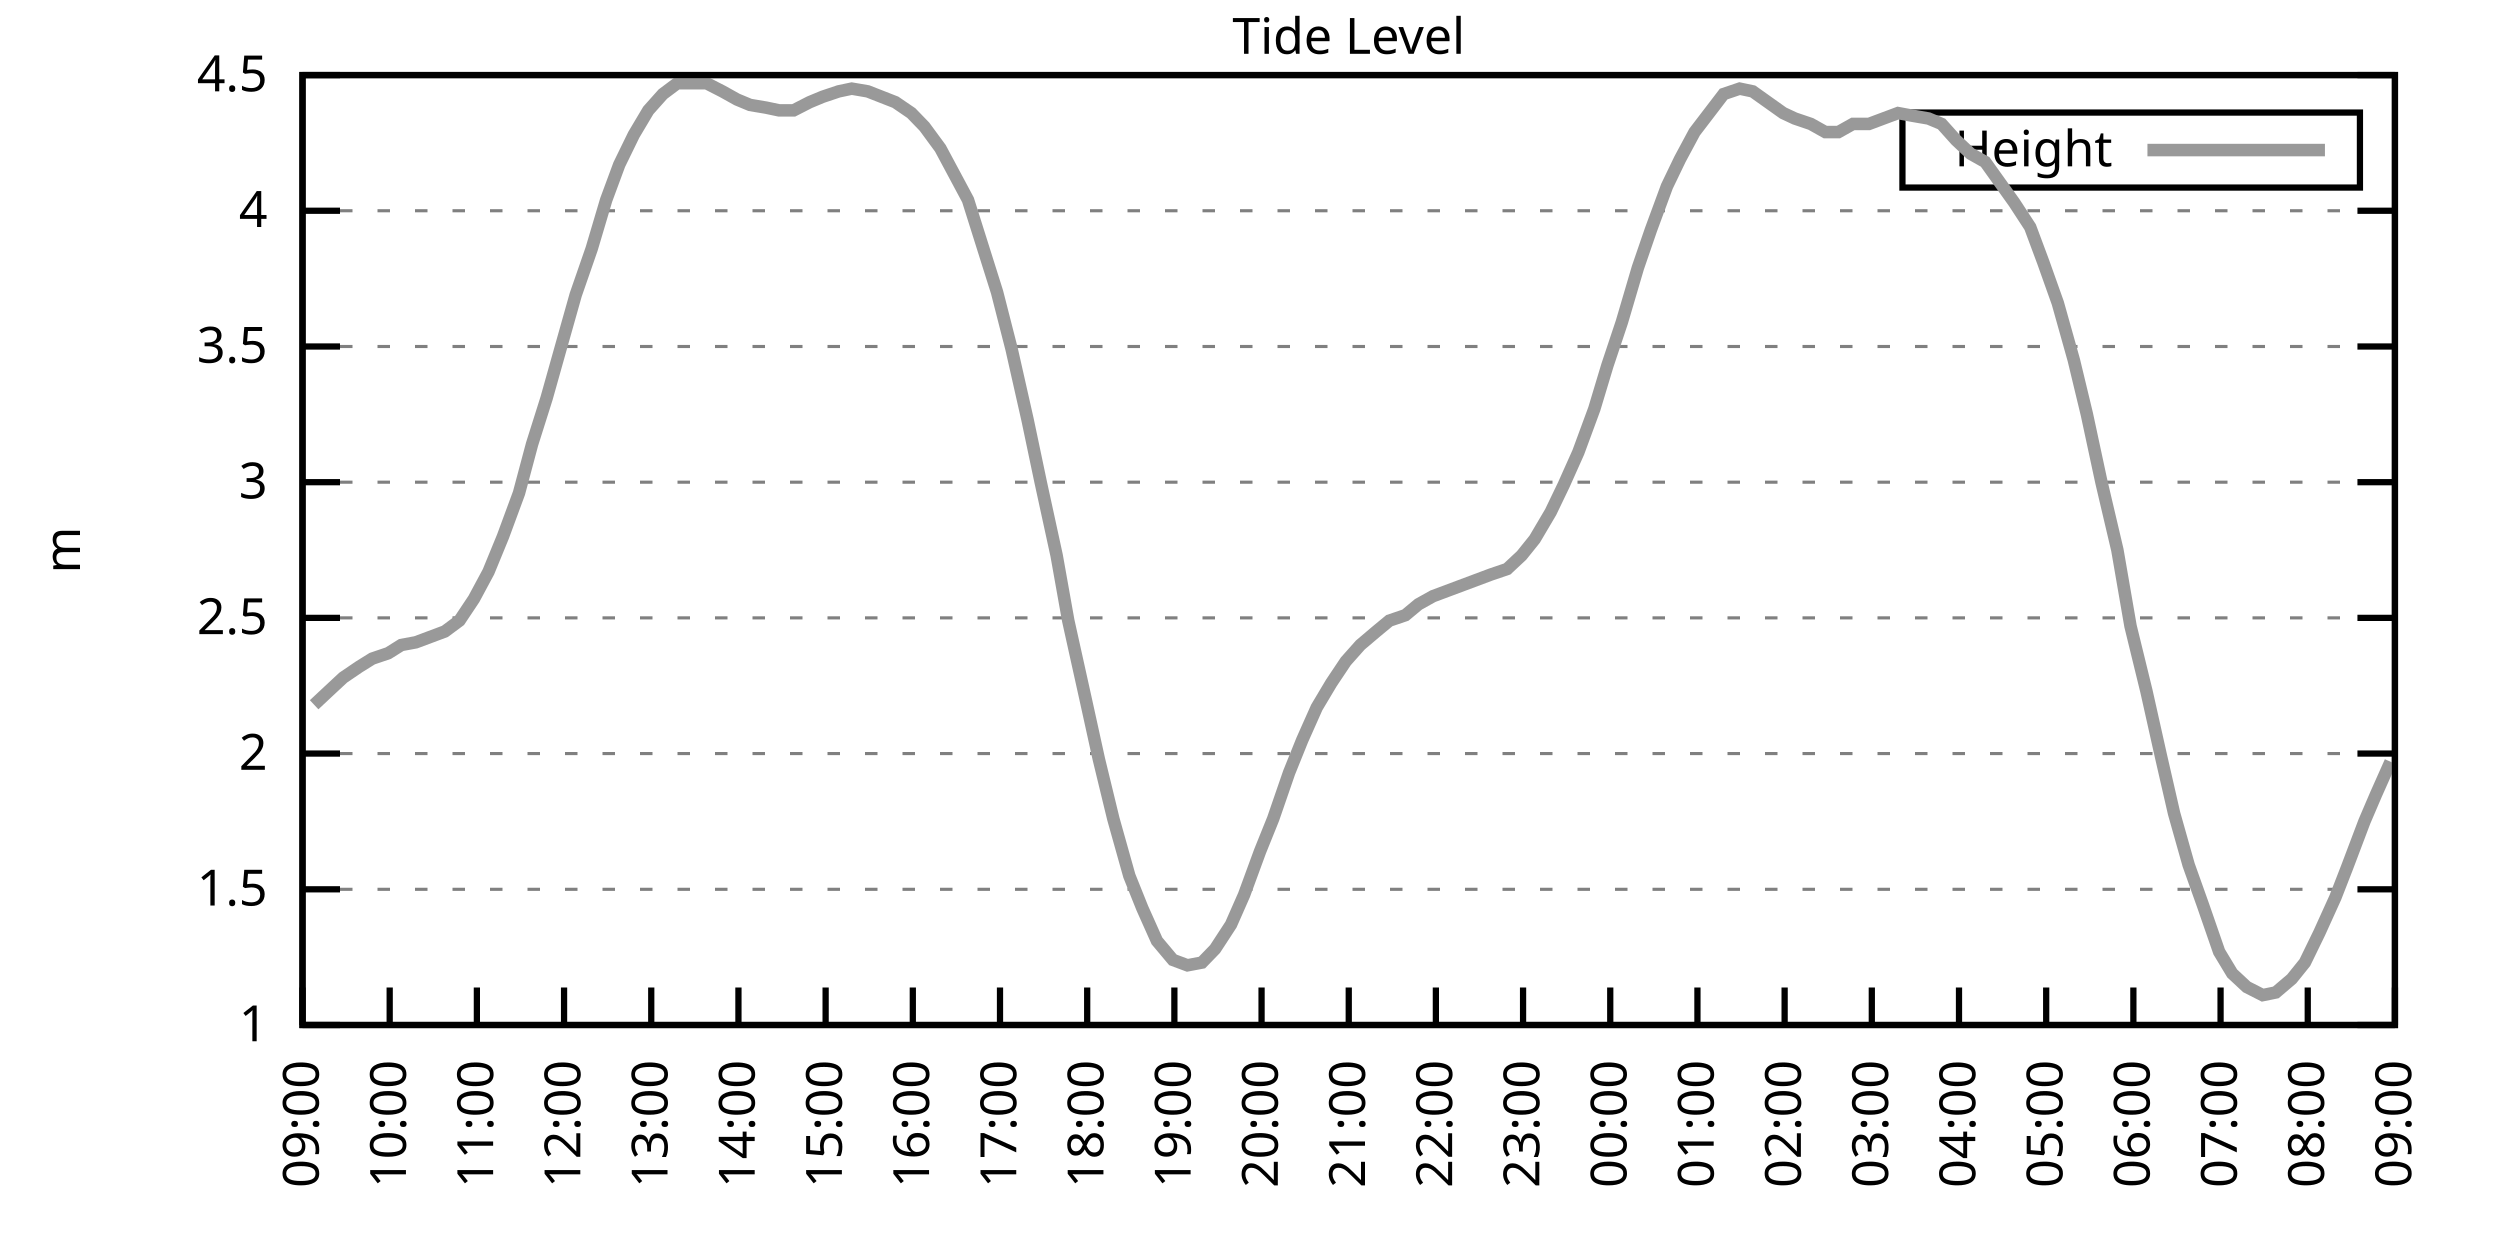
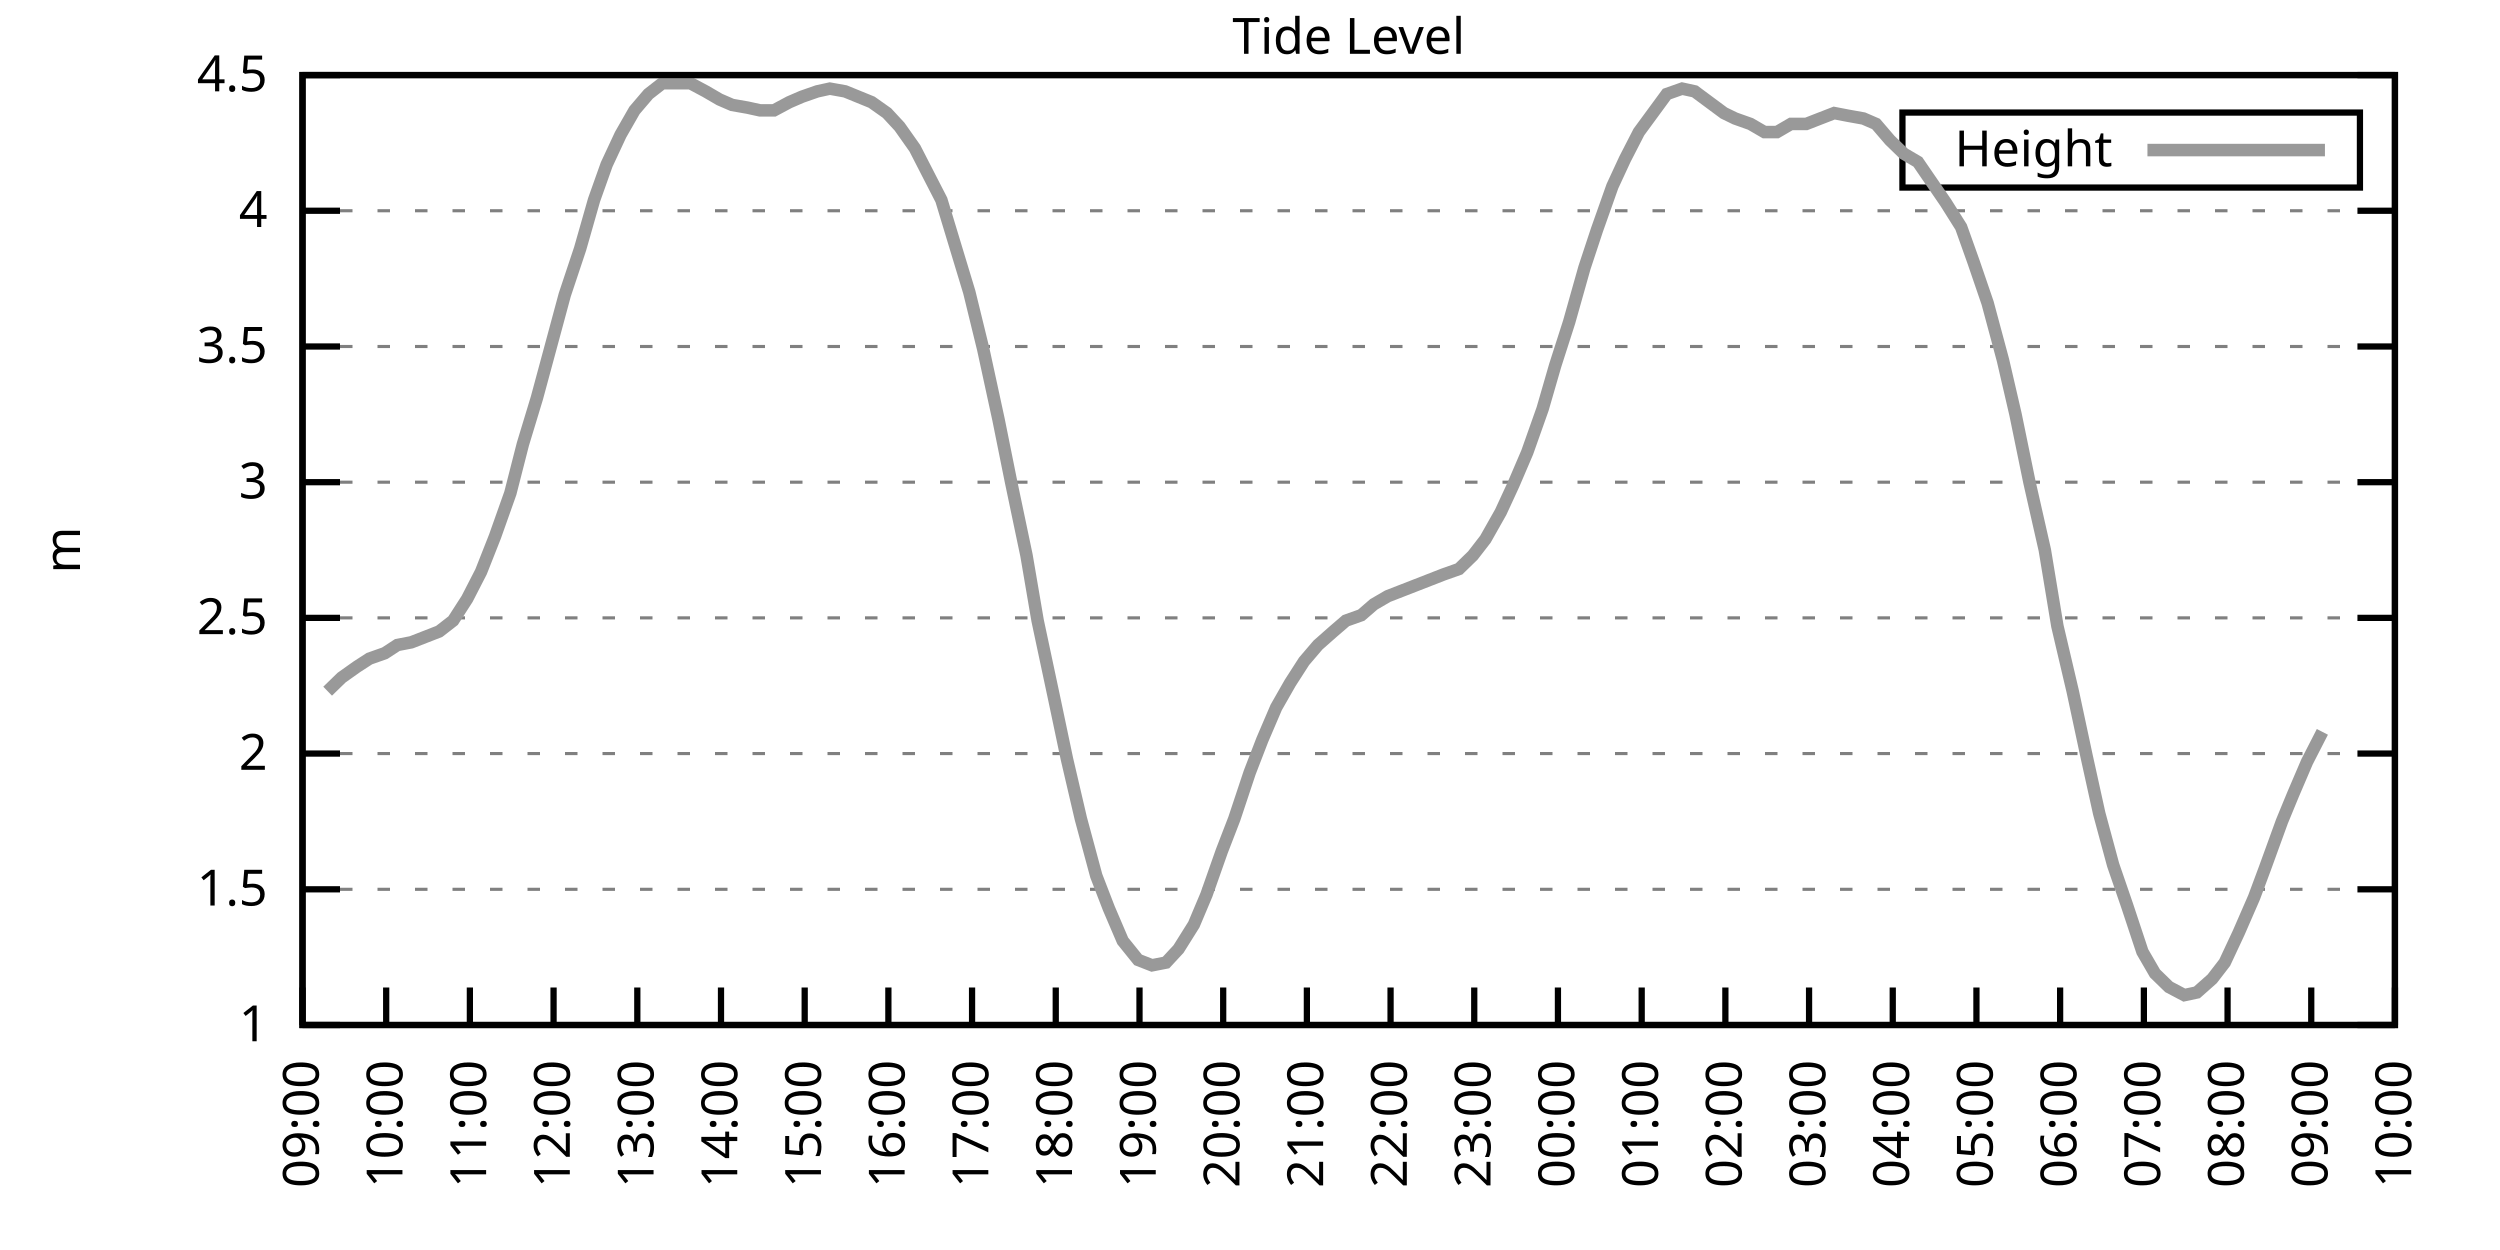
<svg xmlns="http://www.w3.org/2000/svg" xmlns:xlink="http://www.w3.org/1999/xlink" width="400" height="200" viewBox="0 0 400 200">
  <g id="gnuplot_canvas">
    <rect x="0" y="0" width="400" height="200" fill="none" />
    <defs>
      <circle id="gpDot" r="0.5" stroke-width="0.5" stroke="currentColor" />
      <path id="gpPt0" stroke-width="0.333" stroke="currentColor" d="M-1,0 h2 M0,-1 v2" />
      <path id="gpPt1" stroke-width="0.333" stroke="currentColor" d="M-1,-1 L1,1 M1,-1 L-1,1" />
      <path id="gpPt2" stroke-width="0.333" stroke="currentColor" d="M-1,0 L1,0 M0,-1 L0,1 M-1,-1 L1,1 M-1,1 L1,-1" />
      <rect id="gpPt3" stroke-width="0.333" stroke="currentColor" x="-1" y="-1" width="2" height="2" />
      <rect id="gpPt4" stroke-width="0.333" stroke="currentColor" fill="currentColor" x="-1" y="-1" width="2" height="2" />
      <circle id="gpPt5" stroke-width="0.333" stroke="currentColor" cx="0" cy="0" r="1" />
      <use xlink:href="#gpPt5" id="gpPt6" fill="currentColor" stroke="none" />
      <path id="gpPt7" stroke-width="0.333" stroke="currentColor" d="M0,-1.33 L-1.33,0.67 L1.33,0.67 z" />
      <use xlink:href="#gpPt7" id="gpPt8" fill="currentColor" stroke="none" />
      <use xlink:href="#gpPt7" id="gpPt9" stroke="currentColor" transform="rotate(180)" />
      <use xlink:href="#gpPt9" id="gpPt10" fill="currentColor" stroke="none" />
      <use xlink:href="#gpPt3" id="gpPt11" stroke="currentColor" transform="rotate(45)" />
      <use xlink:href="#gpPt11" id="gpPt12" fill="currentColor" stroke="none" />
      <path id="gpPt13" stroke-width="0.333" stroke="currentColor" d="M0,1.330 L1.265,0.411 L0.782,-1.067 L-0.782,-1.076 L-1.265,0.411 z" />
      <use xlink:href="#gpPt13" id="gpPt14" fill="currentColor" stroke="none" />
      <filter id="textbox" filterUnits="objectBoundingBox" x="0" y="0" height="1" width="1">
        <feFlood flood-color="white" flood-opacity="1" result="bgnd" />
        <feComposite in="SourceGraphic" in2="bgnd" operator="atop" />
      </filter>
      <filter id="greybox" filterUnits="objectBoundingBox" x="0" y="0" height="1" width="1">
        <feFlood flood-color="lightgrey" flood-opacity="1" result="grey" />
        <feComposite in="SourceGraphic" in2="grey" operator="atop" />
      </filter>
    </defs>
    <g fill="none" color="white" stroke="currentColor" stroke-width="1.00" stroke-linecap="butt" stroke-linejoin="miter">
</g>
    <g fill="none" color="black" stroke="currentColor" stroke-width="1.00" stroke-linecap="butt" stroke-linejoin="miter">
      <g stroke="none" shape-rendering="crispEdges">
        <polygon fill="rgb(255, 255, 255)" points="48.40,164.00 383.18,164.00 383.18,12.02 48.40,12.02 " />
      </g>
    </g>
    <g fill="none" color="black" stroke="currentColor" stroke-width="1.00" stroke-linecap="butt" stroke-linejoin="miter">
</g>
    <g fill="none" color="black" stroke="black" stroke-width="0.50" stroke-linecap="butt" stroke-linejoin="miter">
</g>
    <g fill="none" color="gray" stroke="currentColor" stroke-width="0.50" stroke-linecap="butt" stroke-linejoin="miter">
      <path stroke="gray" stroke-dasharray="2,4" class="gridline" d="M48.40,164.00 L383.19,164.00  " />
    </g>
    <g fill="none" color="gray" stroke="gray" stroke-width="1.00" stroke-linecap="butt" stroke-linejoin="miter">
</g>
    <g fill="none" color="black" stroke="currentColor" stroke-width="1.00" stroke-linecap="butt" stroke-linejoin="miter">
      <path stroke="black" d="M48.40,164.00 L54.40,164.00 M383.19,164.00 L377.19,164.00  " />
      <g transform="translate(42.80,166.60)" stroke="none" fill="black" font-family="Sans" font-size="8.00" text-anchor="end">
        <text>
          <tspan font-family="Sans"> 1</tspan>
        </text>
      </g>
    </g>
    <g fill="none" color="black" stroke="currentColor" stroke-width="1.00" stroke-linecap="butt" stroke-linejoin="miter">
</g>
    <g fill="none" color="black" stroke="black" stroke-width="0.50" stroke-linecap="butt" stroke-linejoin="miter">
</g>
    <g fill="none" color="gray" stroke="currentColor" stroke-width="0.50" stroke-linecap="butt" stroke-linejoin="miter">
      <path stroke="gray" stroke-dasharray="2,4" class="gridline" d="M48.40,142.29 L383.19,142.29  " />
    </g>
    <g fill="none" color="gray" stroke="gray" stroke-width="1.00" stroke-linecap="butt" stroke-linejoin="miter">
</g>
    <g fill="none" color="black" stroke="currentColor" stroke-width="1.00" stroke-linecap="butt" stroke-linejoin="miter">
      <path stroke="black" d="M48.40,142.29 L54.40,142.29 M383.19,142.29 L377.19,142.29  " />
      <g transform="translate(42.80,144.89)" stroke="none" fill="black" font-family="Sans" font-size="8.00" text-anchor="end">
        <text>
          <tspan font-family="Sans"> 1.5</tspan>
        </text>
      </g>
    </g>
    <g fill="none" color="black" stroke="currentColor" stroke-width="1.00" stroke-linecap="butt" stroke-linejoin="miter">
</g>
    <g fill="none" color="black" stroke="black" stroke-width="0.50" stroke-linecap="butt" stroke-linejoin="miter">
</g>
    <g fill="none" color="gray" stroke="currentColor" stroke-width="0.50" stroke-linecap="butt" stroke-linejoin="miter">
      <path stroke="gray" stroke-dasharray="2,4" class="gridline" d="M48.40,120.57 L383.19,120.57  " />
    </g>
    <g fill="none" color="gray" stroke="gray" stroke-width="1.00" stroke-linecap="butt" stroke-linejoin="miter">
</g>
    <g fill="none" color="black" stroke="currentColor" stroke-width="1.00" stroke-linecap="butt" stroke-linejoin="miter">
      <path stroke="black" d="M48.40,120.57 L54.40,120.57 M383.19,120.57 L377.19,120.57  " />
      <g transform="translate(42.80,123.17)" stroke="none" fill="black" font-family="Sans" font-size="8.00" text-anchor="end">
        <text>
          <tspan font-family="Sans"> 2</tspan>
        </text>
      </g>
    </g>
    <g fill="none" color="black" stroke="currentColor" stroke-width="1.00" stroke-linecap="butt" stroke-linejoin="miter">
</g>
    <g fill="none" color="black" stroke="black" stroke-width="0.50" stroke-linecap="butt" stroke-linejoin="miter">
</g>
    <g fill="none" color="gray" stroke="currentColor" stroke-width="0.50" stroke-linecap="butt" stroke-linejoin="miter">
      <path stroke="gray" stroke-dasharray="2,4" class="gridline" d="M48.40,98.86 L383.19,98.86  " />
    </g>
    <g fill="none" color="gray" stroke="gray" stroke-width="1.00" stroke-linecap="butt" stroke-linejoin="miter">
</g>
    <g fill="none" color="black" stroke="currentColor" stroke-width="1.00" stroke-linecap="butt" stroke-linejoin="miter">
      <path stroke="black" d="M48.40,98.86 L54.40,98.86 M383.19,98.86 L377.19,98.86  " />
      <g transform="translate(42.80,101.46)" stroke="none" fill="black" font-family="Sans" font-size="8.00" text-anchor="end">
        <text>
          <tspan font-family="Sans"> 2.5</tspan>
        </text>
      </g>
    </g>
    <g fill="none" color="black" stroke="currentColor" stroke-width="1.00" stroke-linecap="butt" stroke-linejoin="miter">
</g>
    <g fill="none" color="black" stroke="black" stroke-width="0.50" stroke-linecap="butt" stroke-linejoin="miter">
</g>
    <g fill="none" color="gray" stroke="currentColor" stroke-width="0.50" stroke-linecap="butt" stroke-linejoin="miter">
      <path stroke="gray" stroke-dasharray="2,4" class="gridline" d="M48.40,77.15 L383.19,77.15  " />
    </g>
    <g fill="none" color="gray" stroke="gray" stroke-width="1.00" stroke-linecap="butt" stroke-linejoin="miter">
</g>
    <g fill="none" color="black" stroke="currentColor" stroke-width="1.00" stroke-linecap="butt" stroke-linejoin="miter">
      <path stroke="black" d="M48.40,77.15 L54.40,77.15 M383.19,77.15 L377.19,77.15  " />
      <g transform="translate(42.80,79.75)" stroke="none" fill="black" font-family="Sans" font-size="8.00" text-anchor="end">
        <text>
          <tspan font-family="Sans"> 3</tspan>
        </text>
      </g>
    </g>
    <g fill="none" color="black" stroke="currentColor" stroke-width="1.00" stroke-linecap="butt" stroke-linejoin="miter">
</g>
    <g fill="none" color="black" stroke="black" stroke-width="0.50" stroke-linecap="butt" stroke-linejoin="miter">
</g>
    <g fill="none" color="gray" stroke="currentColor" stroke-width="0.50" stroke-linecap="butt" stroke-linejoin="miter">
      <path stroke="gray" stroke-dasharray="2,4" class="gridline" d="M48.40,55.44 L383.19,55.44  " />
    </g>
    <g fill="none" color="gray" stroke="gray" stroke-width="1.00" stroke-linecap="butt" stroke-linejoin="miter">
</g>
    <g fill="none" color="black" stroke="currentColor" stroke-width="1.00" stroke-linecap="butt" stroke-linejoin="miter">
      <path stroke="black" d="M48.40,55.44 L54.40,55.44 M383.19,55.44 L377.19,55.44  " />
      <g transform="translate(42.80,58.04)" stroke="none" fill="black" font-family="Sans" font-size="8.00" text-anchor="end">
        <text>
          <tspan font-family="Sans"> 3.5</tspan>
        </text>
      </g>
    </g>
    <g fill="none" color="black" stroke="currentColor" stroke-width="1.00" stroke-linecap="butt" stroke-linejoin="miter">
</g>
    <g fill="none" color="black" stroke="black" stroke-width="0.50" stroke-linecap="butt" stroke-linejoin="miter">
</g>
    <g fill="none" color="gray" stroke="currentColor" stroke-width="0.50" stroke-linecap="butt" stroke-linejoin="miter">
      <path stroke="gray" stroke-dasharray="2,4" class="gridline" d="M48.40,33.72 L383.19,33.72  " />
    </g>
    <g fill="none" color="gray" stroke="gray" stroke-width="1.00" stroke-linecap="butt" stroke-linejoin="miter">
</g>
    <g fill="none" color="black" stroke="currentColor" stroke-width="1.00" stroke-linecap="butt" stroke-linejoin="miter">
      <path stroke="black" d="M48.40,33.72 L54.40,33.72 M383.19,33.72 L377.19,33.72  " />
      <g transform="translate(42.80,36.32)" stroke="none" fill="black" font-family="Sans" font-size="8.00" text-anchor="end">
        <text>
          <tspan font-family="Sans"> 4</tspan>
        </text>
      </g>
    </g>
    <g fill="none" color="black" stroke="currentColor" stroke-width="1.00" stroke-linecap="butt" stroke-linejoin="miter">
</g>
    <g fill="none" color="black" stroke="black" stroke-width="0.50" stroke-linecap="butt" stroke-linejoin="miter">
</g>
    <g fill="none" color="gray" stroke="currentColor" stroke-width="0.50" stroke-linecap="butt" stroke-linejoin="miter">
      <path stroke="gray" stroke-dasharray="2,4" class="gridline" d="M48.40,12.01 L383.19,12.01  " />
    </g>
    <g fill="none" color="gray" stroke="gray" stroke-width="1.00" stroke-linecap="butt" stroke-linejoin="miter">
</g>
    <g fill="none" color="black" stroke="currentColor" stroke-width="1.00" stroke-linecap="butt" stroke-linejoin="miter">
      <path stroke="black" d="M48.40,12.01 L54.40,12.01 M383.19,12.01 L377.19,12.01  " />
      <g transform="translate(42.80,14.61)" stroke="none" fill="black" font-family="Sans" font-size="8.00" text-anchor="end">
        <text>
          <tspan font-family="Sans"> 4.5</tspan>
        </text>
      </g>
    </g>
    <g fill="none" color="black" stroke="currentColor" stroke-width="1.00" stroke-linecap="butt" stroke-linejoin="miter">
      <path stroke="black" d="M48.40,164.00 L48.40,158.00  " />
      <g transform="translate(51.00,169.60) rotate(270.00)" stroke="none" fill="black" font-family="Sans" font-size="8.00" text-anchor="end">
        <text>
          <tspan font-family="Sans">09:00</tspan>
        </text>
      </g>
    </g>
    <g fill="none" color="black" stroke="currentColor" stroke-width="1.00" stroke-linecap="butt" stroke-linejoin="miter">
-       <path stroke="black" d="M62.35,164.00 L62.35,158.00  " />
-       <g transform="translate(64.95,169.60) rotate(270.00)" stroke="none" fill="black" font-family="Sans" font-size="8.00" text-anchor="end">
+       <path stroke="black" d="M61.79,164.00 L61.79,158.00  " />
+       <g transform="translate(64.39,169.60) rotate(270.00)" stroke="none" fill="black" font-family="Sans" font-size="8.00" text-anchor="end">
        <text>
          <tspan font-family="Sans">10:00</tspan>
        </text>
      </g>
    </g>
    <g fill="none" color="black" stroke="currentColor" stroke-width="1.00" stroke-linecap="butt" stroke-linejoin="miter">
-       <path stroke="black" d="M76.30,164.00 L76.30,158.00  " />
-       <g transform="translate(78.90,169.60) rotate(270.00)" stroke="none" fill="black" font-family="Sans" font-size="8.00" text-anchor="end">
+       <path stroke="black" d="M75.18,164.00 L75.18,158.00  " />
+       <g transform="translate(77.78,169.60) rotate(270.00)" stroke="none" fill="black" font-family="Sans" font-size="8.00" text-anchor="end">
        <text>
          <tspan font-family="Sans">11:00</tspan>
        </text>
      </g>
    </g>
    <g fill="none" color="black" stroke="currentColor" stroke-width="1.00" stroke-linecap="butt" stroke-linejoin="miter">
-       <path stroke="black" d="M90.25,164.00 L90.25,158.00  " />
-       <g transform="translate(92.85,169.60) rotate(270.00)" stroke="none" fill="black" font-family="Sans" font-size="8.00" text-anchor="end">
+       <path stroke="black" d="M88.57,164.00 L88.57,158.00  " />
+       <g transform="translate(91.17,169.60) rotate(270.00)" stroke="none" fill="black" font-family="Sans" font-size="8.00" text-anchor="end">
        <text>
          <tspan font-family="Sans">12:00</tspan>
        </text>
      </g>
    </g>
    <g fill="none" color="black" stroke="currentColor" stroke-width="1.00" stroke-linecap="butt" stroke-linejoin="miter">
-       <path stroke="black" d="M104.20,164.00 L104.20,158.00  " />
-       <g transform="translate(106.80,169.60) rotate(270.00)" stroke="none" fill="black" font-family="Sans" font-size="8.00" text-anchor="end">
+       <path stroke="black" d="M101.97,164.00 L101.97,158.00  " />
+       <g transform="translate(104.57,169.60) rotate(270.00)" stroke="none" fill="black" font-family="Sans" font-size="8.00" text-anchor="end">
        <text>
          <tspan font-family="Sans">13:00</tspan>
        </text>
      </g>
    </g>
    <g fill="none" color="black" stroke="currentColor" stroke-width="1.00" stroke-linecap="butt" stroke-linejoin="miter">
-       <path stroke="black" d="M118.15,164.00 L118.15,158.00  " />
-       <g transform="translate(120.75,169.60) rotate(270.00)" stroke="none" fill="black" font-family="Sans" font-size="8.00" text-anchor="end">
+       <path stroke="black" d="M115.36,164.00 L115.36,158.00  " />
+       <g transform="translate(117.96,169.60) rotate(270.00)" stroke="none" fill="black" font-family="Sans" font-size="8.00" text-anchor="end">
        <text>
          <tspan font-family="Sans">14:00</tspan>
        </text>
      </g>
    </g>
    <g fill="none" color="black" stroke="currentColor" stroke-width="1.00" stroke-linecap="butt" stroke-linejoin="miter">
-       <path stroke="black" d="M132.10,164.00 L132.10,158.00  " />
-       <g transform="translate(134.70,169.60) rotate(270.00)" stroke="none" fill="black" font-family="Sans" font-size="8.00" text-anchor="end">
+       <path stroke="black" d="M128.75,164.00 L128.75,158.00  " />
+       <g transform="translate(131.35,169.60) rotate(270.00)" stroke="none" fill="black" font-family="Sans" font-size="8.00" text-anchor="end">
        <text>
          <tspan font-family="Sans">15:00</tspan>
        </text>
      </g>
    </g>
    <g fill="none" color="black" stroke="currentColor" stroke-width="1.00" stroke-linecap="butt" stroke-linejoin="miter">
-       <path stroke="black" d="M146.05,164.00 L146.05,158.00  " />
-       <g transform="translate(148.65,169.60) rotate(270.00)" stroke="none" fill="black" font-family="Sans" font-size="8.00" text-anchor="end">
+       <path stroke="black" d="M142.14,164.00 L142.14,158.00  " />
+       <g transform="translate(144.74,169.60) rotate(270.00)" stroke="none" fill="black" font-family="Sans" font-size="8.00" text-anchor="end">
        <text>
          <tspan font-family="Sans">16:00</tspan>
        </text>
      </g>
    </g>
    <g fill="none" color="black" stroke="currentColor" stroke-width="1.00" stroke-linecap="butt" stroke-linejoin="miter">
-       <path stroke="black" d="M160.00,164.00 L160.00,158.00  " />
-       <g transform="translate(162.60,169.60) rotate(270.00)" stroke="none" fill="black" font-family="Sans" font-size="8.00" text-anchor="end">
+       <path stroke="black" d="M155.53,164.00 L155.53,158.00  " />
+       <g transform="translate(158.13,169.60) rotate(270.00)" stroke="none" fill="black" font-family="Sans" font-size="8.00" text-anchor="end">
        <text>
          <tspan font-family="Sans">17:00</tspan>
        </text>
      </g>
    </g>
    <g fill="none" color="black" stroke="currentColor" stroke-width="1.00" stroke-linecap="butt" stroke-linejoin="miter">
-       <path stroke="black" d="M173.95,164.00 L173.95,158.00  " />
-       <g transform="translate(176.55,169.60) rotate(270.00)" stroke="none" fill="black" font-family="Sans" font-size="8.00" text-anchor="end">
+       <path stroke="black" d="M168.92,164.00 L168.92,158.00  " />
+       <g transform="translate(171.52,169.60) rotate(270.00)" stroke="none" fill="black" font-family="Sans" font-size="8.00" text-anchor="end">
        <text>
          <tspan font-family="Sans">18:00</tspan>
        </text>
      </g>
    </g>
    <g fill="none" color="black" stroke="currentColor" stroke-width="1.00" stroke-linecap="butt" stroke-linejoin="miter">
-       <path stroke="black" d="M187.90,164.00 L187.90,158.00  " />
-       <g transform="translate(190.50,169.60) rotate(270.00)" stroke="none" fill="black" font-family="Sans" font-size="8.00" text-anchor="end">
+       <path stroke="black" d="M182.32,164.00 L182.32,158.00  " />
+       <g transform="translate(184.92,169.60) rotate(270.00)" stroke="none" fill="black" font-family="Sans" font-size="8.00" text-anchor="end">
        <text>
          <tspan font-family="Sans">19:00</tspan>
        </text>
      </g>
    </g>
    <g fill="none" color="black" stroke="currentColor" stroke-width="1.00" stroke-linecap="butt" stroke-linejoin="miter">
-       <path stroke="black" d="M201.85,164.00 L201.85,158.00  " />
-       <g transform="translate(204.45,169.60) rotate(270.00)" stroke="none" fill="black" font-family="Sans" font-size="8.00" text-anchor="end">
+       <path stroke="black" d="M195.71,164.00 L195.71,158.00  " />
+       <g transform="translate(198.31,169.60) rotate(270.00)" stroke="none" fill="black" font-family="Sans" font-size="8.00" text-anchor="end">
        <text>
          <tspan font-family="Sans">20:00</tspan>
        </text>
      </g>
    </g>
    <g fill="none" color="black" stroke="currentColor" stroke-width="1.00" stroke-linecap="butt" stroke-linejoin="miter">
-       <path stroke="black" d="M215.80,164.00 L215.80,158.00  " />
-       <g transform="translate(218.40,169.60) rotate(270.00)" stroke="none" fill="black" font-family="Sans" font-size="8.00" text-anchor="end">
+       <path stroke="black" d="M209.10,164.00 L209.10,158.00  " />
+       <g transform="translate(211.70,169.60) rotate(270.00)" stroke="none" fill="black" font-family="Sans" font-size="8.00" text-anchor="end">
        <text>
          <tspan font-family="Sans">21:00</tspan>
        </text>
      </g>
    </g>
    <g fill="none" color="black" stroke="currentColor" stroke-width="1.00" stroke-linecap="butt" stroke-linejoin="miter">
-       <path stroke="black" d="M229.74,164.00 L229.74,158.00  " />
-       <g transform="translate(232.34,169.60) rotate(270.00)" stroke="none" fill="black" font-family="Sans" font-size="8.00" text-anchor="end">
+       <path stroke="black" d="M222.49,164.00 L222.49,158.00  " />
+       <g transform="translate(225.09,169.60) rotate(270.00)" stroke="none" fill="black" font-family="Sans" font-size="8.00" text-anchor="end">
        <text>
          <tspan font-family="Sans">22:00</tspan>
        </text>
      </g>
    </g>
    <g fill="none" color="black" stroke="currentColor" stroke-width="1.00" stroke-linecap="butt" stroke-linejoin="miter">
-       <path stroke="black" d="M243.69,164.00 L243.69,158.00  " />
-       <g transform="translate(246.29,169.60) rotate(270.00)" stroke="none" fill="black" font-family="Sans" font-size="8.00" text-anchor="end">
+       <path stroke="black" d="M235.88,164.00 L235.88,158.00  " />
+       <g transform="translate(238.48,169.60) rotate(270.00)" stroke="none" fill="black" font-family="Sans" font-size="8.00" text-anchor="end">
        <text>
          <tspan font-family="Sans">23:00</tspan>
        </text>
      </g>
    </g>
    <g fill="none" color="black" stroke="currentColor" stroke-width="1.00" stroke-linecap="butt" stroke-linejoin="miter">
-       <path stroke="black" d="M257.64,164.00 L257.64,158.00  " />
-       <g transform="translate(260.24,169.60) rotate(270.00)" stroke="none" fill="black" font-family="Sans" font-size="8.00" text-anchor="end">
+       <path stroke="black" d="M249.27,164.00 L249.27,158.00  " />
+       <g transform="translate(251.87,169.60) rotate(270.00)" stroke="none" fill="black" font-family="Sans" font-size="8.00" text-anchor="end">
        <text>
          <tspan font-family="Sans">00:00</tspan>
        </text>
      </g>
    </g>
    <g fill="none" color="black" stroke="currentColor" stroke-width="1.00" stroke-linecap="butt" stroke-linejoin="miter">
-       <path stroke="black" d="M271.59,164.00 L271.59,158.00  " />
-       <g transform="translate(274.19,169.60) rotate(270.00)" stroke="none" fill="black" font-family="Sans" font-size="8.00" text-anchor="end">
+       <path stroke="black" d="M262.67,164.00 L262.67,158.00  " />
+       <g transform="translate(265.27,169.60) rotate(270.00)" stroke="none" fill="black" font-family="Sans" font-size="8.00" text-anchor="end">
        <text>
          <tspan font-family="Sans">01:00</tspan>
        </text>
      </g>
    </g>
    <g fill="none" color="black" stroke="currentColor" stroke-width="1.00" stroke-linecap="butt" stroke-linejoin="miter">
-       <path stroke="black" d="M285.54,164.00 L285.54,158.00  " />
-       <g transform="translate(288.14,169.60) rotate(270.00)" stroke="none" fill="black" font-family="Sans" font-size="8.00" text-anchor="end">
+       <path stroke="black" d="M276.06,164.00 L276.06,158.00  " />
+       <g transform="translate(278.66,169.60) rotate(270.00)" stroke="none" fill="black" font-family="Sans" font-size="8.00" text-anchor="end">
        <text>
          <tspan font-family="Sans">02:00</tspan>
        </text>
      </g>
    </g>
    <g fill="none" color="black" stroke="currentColor" stroke-width="1.00" stroke-linecap="butt" stroke-linejoin="miter">
-       <path stroke="black" d="M299.49,164.00 L299.49,158.00  " />
-       <g transform="translate(302.09,169.60) rotate(270.00)" stroke="none" fill="black" font-family="Sans" font-size="8.00" text-anchor="end">
+       <path stroke="black" d="M289.45,164.00 L289.45,158.00  " />
+       <g transform="translate(292.05,169.60) rotate(270.00)" stroke="none" fill="black" font-family="Sans" font-size="8.00" text-anchor="end">
        <text>
          <tspan font-family="Sans">03:00</tspan>
        </text>
      </g>
    </g>
    <g fill="none" color="black" stroke="currentColor" stroke-width="1.00" stroke-linecap="butt" stroke-linejoin="miter">
-       <path stroke="black" d="M313.44,164.00 L313.44,158.00  " />
-       <g transform="translate(316.04,169.60) rotate(270.00)" stroke="none" fill="black" font-family="Sans" font-size="8.00" text-anchor="end">
+       <path stroke="black" d="M302.84,164.00 L302.84,158.00  " />
+       <g transform="translate(305.44,169.60) rotate(270.00)" stroke="none" fill="black" font-family="Sans" font-size="8.00" text-anchor="end">
        <text>
          <tspan font-family="Sans">04:00</tspan>
        </text>
      </g>
    </g>
    <g fill="none" color="black" stroke="currentColor" stroke-width="1.00" stroke-linecap="butt" stroke-linejoin="miter">
-       <path stroke="black" d="M327.39,164.00 L327.39,158.00  " />
-       <g transform="translate(329.99,169.60) rotate(270.00)" stroke="none" fill="black" font-family="Sans" font-size="8.00" text-anchor="end">
+       <path stroke="black" d="M316.23,164.00 L316.23,158.00  " />
+       <g transform="translate(318.83,169.60) rotate(270.00)" stroke="none" fill="black" font-family="Sans" font-size="8.00" text-anchor="end">
        <text>
          <tspan font-family="Sans">05:00</tspan>
        </text>
      </g>
    </g>
    <g fill="none" color="black" stroke="currentColor" stroke-width="1.00" stroke-linecap="butt" stroke-linejoin="miter">
-       <path stroke="black" d="M341.34,164.00 L341.34,158.00  " />
-       <g transform="translate(343.94,169.60) rotate(270.00)" stroke="none" fill="black" font-family="Sans" font-size="8.00" text-anchor="end">
+       <path stroke="black" d="M329.62,164.00 L329.62,158.00  " />
+       <g transform="translate(332.22,169.60) rotate(270.00)" stroke="none" fill="black" font-family="Sans" font-size="8.00" text-anchor="end">
        <text>
          <tspan font-family="Sans">06:00</tspan>
        </text>
      </g>
    </g>
    <g fill="none" color="black" stroke="currentColor" stroke-width="1.00" stroke-linecap="butt" stroke-linejoin="miter">
-       <path stroke="black" d="M355.29,164.00 L355.29,158.00  " />
-       <g transform="translate(357.89,169.60) rotate(270.00)" stroke="none" fill="black" font-family="Sans" font-size="8.00" text-anchor="end">
+       <path stroke="black" d="M343.02,164.00 L343.02,158.00  " />
+       <g transform="translate(345.62,169.60) rotate(270.00)" stroke="none" fill="black" font-family="Sans" font-size="8.00" text-anchor="end">
        <text>
          <tspan font-family="Sans">07:00</tspan>
        </text>
      </g>
    </g>
    <g fill="none" color="black" stroke="currentColor" stroke-width="1.00" stroke-linecap="butt" stroke-linejoin="miter">
-       <path stroke="black" d="M369.24,164.00 L369.24,158.00  " />
-       <g transform="translate(371.84,169.60) rotate(270.00)" stroke="none" fill="black" font-family="Sans" font-size="8.00" text-anchor="end">
+       <path stroke="black" d="M356.41,164.00 L356.41,158.00  " />
+       <g transform="translate(359.01,169.60) rotate(270.00)" stroke="none" fill="black" font-family="Sans" font-size="8.00" text-anchor="end">
        <text>
          <tspan font-family="Sans">08:00</tspan>
+         </text>
+       </g>
+     </g>
+     <g fill="none" color="black" stroke="currentColor" stroke-width="1.00" stroke-linecap="butt" stroke-linejoin="miter">
+       <path stroke="black" d="M369.80,164.00 L369.80,158.00  " />
+       <g transform="translate(372.40,169.60) rotate(270.00)" stroke="none" fill="black" font-family="Sans" font-size="8.00" text-anchor="end">
+         <text>
+           <tspan font-family="Sans">09:00</tspan>
        </text>
      </g>
    </g>
    <g fill="none" color="black" stroke="currentColor" stroke-width="1.00" stroke-linecap="butt" stroke-linejoin="miter">
      <path stroke="black" d="M383.19,164.00 L383.19,158.00  " />
      <g transform="translate(385.79,169.60) rotate(270.00)" stroke="none" fill="black" font-family="Sans" font-size="8.00" text-anchor="end">
        <text>
-           <tspan font-family="Sans">09:00</tspan>
+           <tspan font-family="Sans">10:00</tspan>
        </text>
      </g>
    </g>
    <g fill="none" color="black" stroke="currentColor" stroke-width="1.00" stroke-linecap="butt" stroke-linejoin="miter">
</g>
    <g fill="none" color="black" stroke="currentColor" stroke-width="1.00" stroke-linecap="butt" stroke-linejoin="miter">
      <path stroke="black" d="M48.40,12.01 L48.40,164.00 L383.19,164.00 L383.19,12.01 L48.40,12.01 Z  " />
    </g>
    <g fill="none" color="black" stroke="currentColor" stroke-width="1.00" stroke-linecap="butt" stroke-linejoin="miter">
</g>
    <g fill="none" color="black" stroke="currentColor" stroke-width="1.00" stroke-linecap="butt" stroke-linejoin="miter">
      <path stroke="black" d="M304.39,30.01 L304.39,18.01 L377.59,18.01 L377.59,30.01 L304.39,30.01 Z  " />
    </g>
    <g id="Tide_level_plot_1">
      <g fill="none" color="white" stroke="black" stroke-width="2.00" stroke-linecap="butt" stroke-linejoin="miter">
</g>
      <g fill="none" color="black" stroke="currentColor" stroke-width="2.00" stroke-linecap="butt" stroke-linejoin="miter">
        <g transform="translate(337.99,26.61)" stroke="none" fill="black" font-family="Sans" font-size="8.00" text-anchor="end">
          <text>
            <tspan font-family="Sans">Height</tspan>
          </text>
        </g>
      </g>
      <g fill="none" color="black" stroke="currentColor" stroke-width="2.00" stroke-linecap="butt" stroke-linejoin="miter">
-         <path stroke="rgb(153, 153, 153)" d="M343.59,24.01 L371.99,24.01 M50.26,112.76 L52.58,110.59 L54.91,108.42 L57.47,106.68 L59.56,105.38 L62.12,104.51   L64.21,103.20 L66.53,102.77 L68.86,101.90 L71.18,101.03 L73.51,99.30 L75.83,95.82 L78.16,91.48 L80.48,85.83   L83.04,78.89 L85.13,71.07 L87.46,63.69 L89.78,55.44 L92.11,47.18 L94.67,39.80 L96.99,31.99 L99.08,26.34   L101.41,21.56 L103.73,17.66 L106.06,15.05 L108.38,13.31 L110.71,13.31 L113.03,13.31 L115.59,14.62 L117.92,15.92   L120.01,16.79 L122.57,17.22 L124.66,17.66 L126.98,17.66 L129.54,16.35 L131.63,15.48 L134.19,14.62 L136.28,14.18   L138.84,14.62 L143.26,16.35 L145.81,18.09 L147.91,20.26 L150.46,23.73 L152.79,28.08 L154.88,31.99 L159.53,46.75   L161.86,55.87 L164.41,67.16 L166.51,77.15 L169.06,88.87 L170.92,99.30 L173.71,111.89 L175.81,121.44 L178.13,131.00   L180.69,140.12 L182.78,145.33 L185.11,150.54 L187.66,153.58 L189.99,154.45 L192.31,154.01 L194.41,151.84 L196.96,147.93   L199.06,143.16 L201.61,136.21 L203.71,131.00 L206.26,123.61 L208.36,118.40 L210.68,113.19 L213.01,109.28 L215.33,105.81   L217.65,103.20 L220.21,101.03 L222.30,99.30 L224.86,98.43 L226.95,96.69 L229.28,95.39 L233.93,93.65 L238.58,91.91   L241.14,91.04 L243.46,88.87 L245.55,86.27 L248.11,81.93 L250.20,77.58 L252.53,72.37 L255.09,65.42 L257.18,58.48   L259.50,51.53 L262.06,42.84 L264.15,36.76 L266.71,29.81 L268.80,25.47 L271.13,21.13 L275.78,15.05 L278.34,14.18   L280.43,14.62 L285.31,18.09 L287.17,18.96 L289.73,19.83 L292.05,21.13 L294.15,21.13 L296.47,19.83 L299.03,19.83   L301.35,18.96 L303.68,18.09 L306.00,18.52 L308.56,18.96 L310.65,19.83 L312.98,22.43 L315.30,24.60 L317.63,25.91   L322.28,32.42 L324.83,36.33 L326.93,41.97 L329.25,48.49 L331.81,57.61 L333.90,66.29 L336.23,77.15 L338.78,88.00   L340.88,100.16 L343.43,110.59 L345.76,121.01 L347.85,130.13 L350.18,138.38 L352.50,144.89 L355.06,152.28 L357.15,155.75   L359.48,157.92 L362.03,159.22 L364.13,158.79 L366.68,156.62 L368.78,154.01 L371.10,149.24 L373.66,143.59 L375.52,138.81   L378.31,131.43 L380.17,127.09 L382.49,121.88  " />
+         <path stroke="rgb(153, 153, 153)" d="M343.59,24.01 L371.99,24.01 M52.42,110.59 L54.65,108.42 L57.10,106.68 L59.11,105.38 L61.57,104.51 L63.58,103.20   L65.81,102.77 L68.04,101.90 L70.27,101.03 L72.50,99.30 L74.74,95.82 L76.97,91.48 L79.20,85.83 L81.66,78.89   L83.66,71.07 L85.90,63.69 L88.13,55.44 L90.36,47.18 L92.82,39.80 L95.05,31.99 L97.06,26.34 L99.29,21.56   L101.52,17.66 L103.75,15.05 L105.98,13.31 L108.22,13.31 L110.45,13.31 L112.90,14.62 L115.13,15.92 L117.14,16.79   L119.60,17.22 L121.61,17.66 L123.84,17.66 L126.29,16.35 L128.30,15.48 L130.76,14.62 L132.77,14.18 L135.22,14.62   L139.46,16.35 L141.92,18.09 L143.93,20.26 L146.38,23.73 L148.61,28.08 L150.62,31.99 L155.09,46.75 L157.32,55.87   L159.77,67.16 L161.78,77.15 L164.24,88.87 L166.02,99.30 L168.70,111.89 L170.71,121.44 L172.94,131.00 L175.40,140.12   L177.41,145.33 L179.64,150.54 L182.09,153.58 L184.32,154.45 L186.56,154.01 L188.57,151.84 L191.02,147.93 L193.03,143.16   L195.48,136.21 L197.49,131.00 L199.95,123.61 L201.96,118.40 L204.19,113.19 L206.42,109.28 L208.65,105.81 L210.88,103.20   L213.34,101.03 L215.35,99.30 L217.80,98.43 L219.81,96.69 L222.04,95.39 L226.51,93.65 L230.97,91.91 L233.43,91.04   L235.66,88.87 L237.67,86.27 L240.12,81.93 L242.13,77.58 L244.36,72.37 L246.82,65.42 L248.83,58.48 L251.06,51.53   L253.51,42.84 L255.52,36.76 L257.98,29.81 L259.99,25.47 L262.22,21.13 L266.68,15.05 L269.14,14.18 L271.15,14.62   L275.83,18.09 L277.62,18.96 L280.07,19.83 L282.31,21.13 L284.32,21.13 L286.55,19.83 L289.00,19.83 L291.23,18.96   L293.47,18.09 L295.70,18.52 L298.15,18.96 L300.16,19.83 L302.39,22.43 L304.63,24.60 L306.86,25.91 L311.32,32.42   L313.78,36.33 L315.79,41.97 L318.02,48.49 L320.47,57.61 L322.48,66.29 L324.71,77.15 L327.17,88.00 L329.18,100.16   L331.63,110.59 L333.86,121.01 L335.87,130.13 L338.10,138.38 L340.34,144.89 L342.79,152.28 L344.80,155.75 L347.03,157.92   L349.49,159.22 L351.50,158.79 L353.95,156.62 L355.96,154.01 L358.19,149.24 L360.65,143.59 L362.43,138.81 L365.11,131.43   L366.90,127.09 L369.13,121.88 L371.58,117.10  " />
      </g>
    </g>
    <g fill="none" color="black" stroke="currentColor" stroke-width="2.00" stroke-linecap="butt" stroke-linejoin="miter">
</g>
    <g fill="none" color="black" stroke="black" stroke-width="1.00" stroke-linecap="butt" stroke-linejoin="miter">
</g>
    <g fill="none" color="black" stroke="currentColor" stroke-width="1.00" stroke-linecap="butt" stroke-linejoin="miter">
      <path stroke="black" d="M48.40,12.01 L48.40,164.00 L383.19,164.00 L383.19,12.01 L48.40,12.01 Z  " />
      <g transform="translate(12.80,88.01) rotate(270.00)" stroke="none" fill="black" font-family="Sans" font-size="8.00" text-anchor="middle">
        <text>
          <tspan font-family="Sans">m</tspan>
        </text>
      </g>
    </g>
    <g fill="none" color="black" stroke="currentColor" stroke-width="1.00" stroke-linecap="butt" stroke-linejoin="miter">
</g>
    <g fill="none" color="black" stroke="currentColor" stroke-width="1.00" stroke-linecap="butt" stroke-linejoin="miter">
      <g transform="translate(215.79,8.61)" stroke="none" fill="black" font-family="Sans" font-size="8.00" text-anchor="middle">
        <text>
          <tspan font-family="Sans">Tide Level</tspan>
        </text>
      </g>
    </g>
    <g fill="none" color="black" stroke="currentColor" stroke-width="1.00" stroke-linecap="butt" stroke-linejoin="miter">
</g>
  </g>
</svg>
